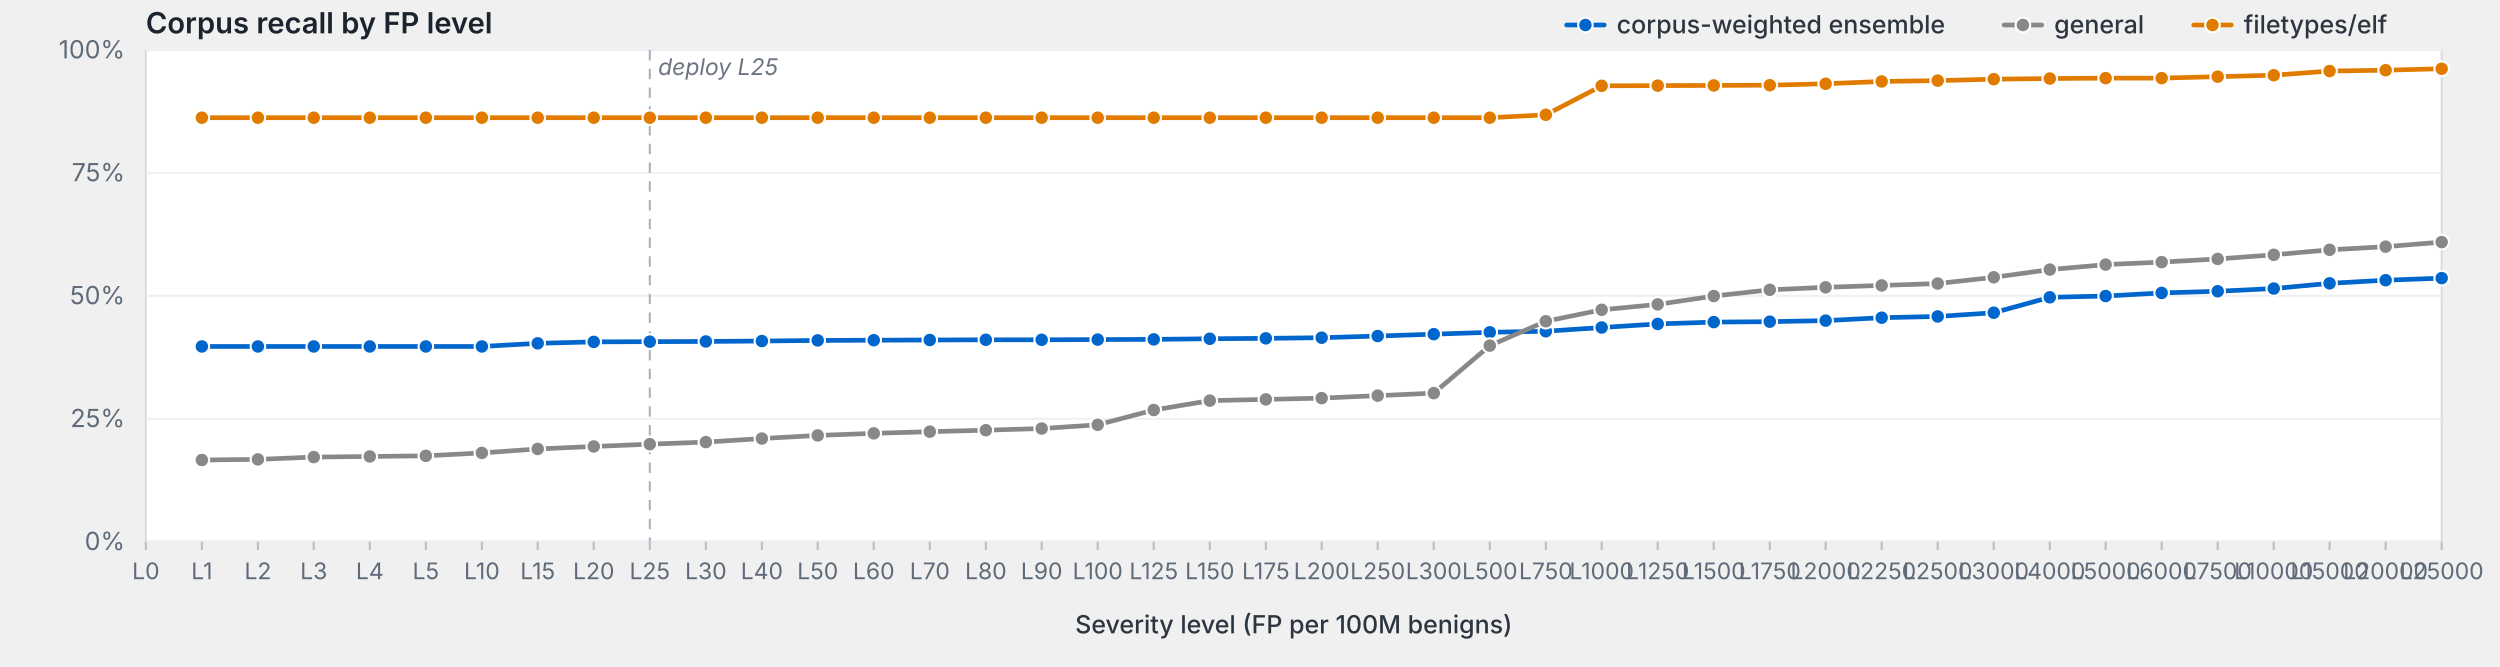
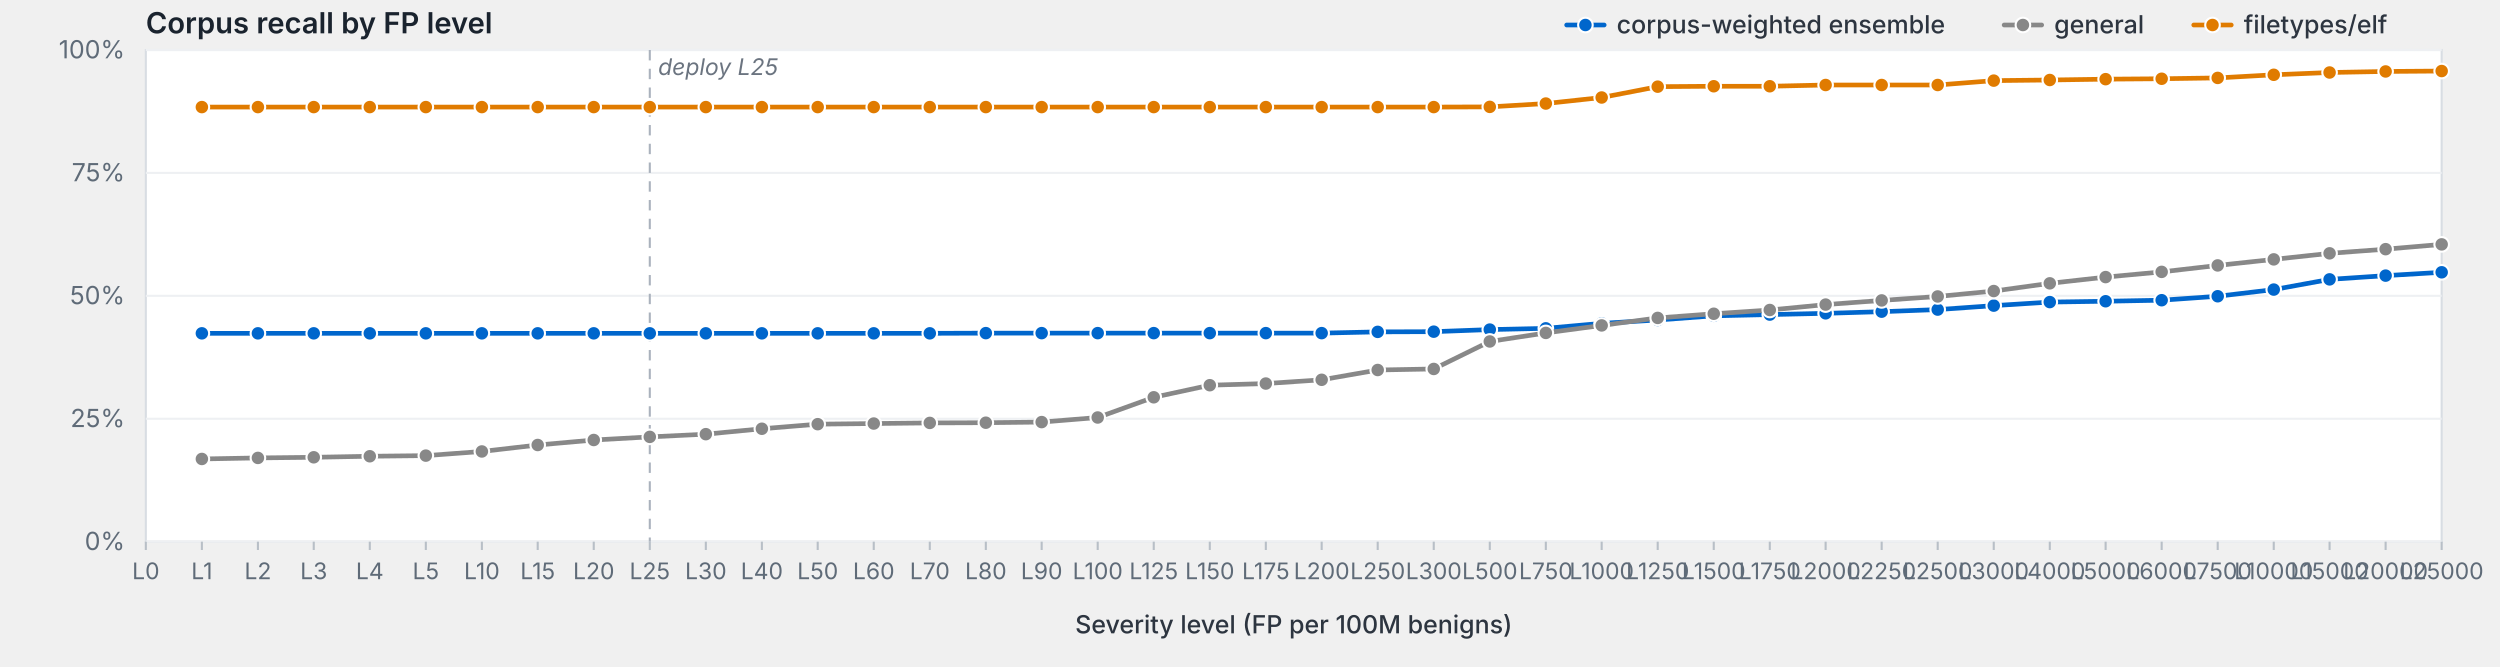
<svg xmlns="http://www.w3.org/2000/svg" viewBox="0 0 1200 320" width="1200" height="320" preserveAspectRatio="xMidYMid meet" role="img" aria-label="Corpus recall by FP level">
  <style>svg { background: #fdfdfd; }.frame { fill: #fff; stroke: #d8dde3; stroke-width: 1; }.grid { stroke: #eef0f3; stroke-width: 1; }.tick { stroke: #b8bfc7; stroke-width: 1; }.axis-label { fill: #5f6b78; font-family: -apple-system, BlinkMacSystemFont, "Segoe UI", system-ui, sans-serif; font-size: 12px; }.x-label { fill: #5f6b78; font-family: -apple-system, BlinkMacSystemFont, "Segoe UI", system-ui, sans-serif; font-size: 11px; }.axis-title { fill: #2d3540; font-family: -apple-system, BlinkMacSystemFont, "Segoe UI", system-ui, sans-serif; font-size: 12px; font-weight: 500; }.title { fill: #1a232e; font-family: -apple-system, BlinkMacSystemFont, "Segoe UI", system-ui, sans-serif; font-size: 14px; font-weight: 600; }.deploy-marker { stroke: #aab2bd; stroke-width: 1; stroke-dasharray: 5,4; }.deploy-label { fill: #6b7480; font-family: -apple-system, BlinkMacSystemFont, "Segoe UI", system-ui, sans-serif; font-size: 11px; font-style: italic; }.curve { fill: none; stroke-width: 2.25; stroke-linejoin: round; stroke-linecap: round; }.marker { stroke: #fff; stroke-width: 1; }.legend-text { fill: #2d3540; font-family: -apple-system, BlinkMacSystemFont, "Segoe UI", system-ui, sans-serif; font-size: 12px; font-weight: 500; }</style>
  <text class="title" x="70" y="16">Corpus recall by FP level</text>
  <rect class="frame" x="70" y="24" width="1102" height="236" />
  <line class="grid" x1="70" y1="260.0" x2="1172" y2="260.0" />
  <text class="axis-label" x="60" y="264.0" text-anchor="end">0%</text>
  <line class="grid" x1="70" y1="201.0" x2="1172" y2="201.0" />
  <text class="axis-label" x="60" y="205.0" text-anchor="end">25%</text>
  <line class="grid" x1="70" y1="142.0" x2="1172" y2="142.0" />
  <text class="axis-label" x="60" y="146.0" text-anchor="end">50%</text>
  <line class="grid" x1="70" y1="83.0" x2="1172" y2="83.0" />
  <text class="axis-label" x="60" y="87.0" text-anchor="end">75%</text>
  <line class="grid" x1="70" y1="24.0" x2="1172" y2="24.0" />
  <text class="axis-label" x="60" y="28.0" text-anchor="end">100%</text>
  <line class="deploy-marker" x1="311.9" y1="24" x2="311.9" y2="260" />
  <text class="deploy-label" x="315.9" y="36" text-anchor="start">deploy L25</text>
  <line class="tick" x1="70.0" y1="260" x2="70.0" y2="264" />
  <text class="x-label" x="70.0" y="278" text-anchor="middle">L0</text>
  <line class="tick" x1="96.9" y1="260" x2="96.9" y2="264" />
  <text class="x-label" x="96.9" y="278" text-anchor="middle">L1</text>
  <line class="tick" x1="123.8" y1="260" x2="123.8" y2="264" />
  <text class="x-label" x="123.8" y="278" text-anchor="middle">L2</text>
  <line class="tick" x1="150.6" y1="260" x2="150.6" y2="264" />
  <text class="x-label" x="150.6" y="278" text-anchor="middle">L3</text>
  <line class="tick" x1="177.5" y1="260" x2="177.5" y2="264" />
  <text class="x-label" x="177.5" y="278" text-anchor="middle">L4</text>
  <line class="tick" x1="204.4" y1="260" x2="204.4" y2="264" />
  <text class="x-label" x="204.4" y="278" text-anchor="middle">L5</text>
  <line class="tick" x1="231.3" y1="260" x2="231.3" y2="264" />
  <text class="x-label" x="231.3" y="278" text-anchor="middle">L10</text>
  <line class="tick" x1="258.1" y1="260" x2="258.1" y2="264" />
  <text class="x-label" x="258.1" y="278" text-anchor="middle">L15</text>
  <line class="tick" x1="285.0" y1="260" x2="285.0" y2="264" />
  <text class="x-label" x="285.0" y="278" text-anchor="middle">L20</text>
  <line class="tick" x1="311.9" y1="260" x2="311.9" y2="264" />
  <text class="x-label" x="311.9" y="278" text-anchor="middle">L25</text>
  <line class="tick" x1="338.8" y1="260" x2="338.8" y2="264" />
  <text class="x-label" x="338.8" y="278" text-anchor="middle">L30</text>
  <line class="tick" x1="365.7" y1="260" x2="365.7" y2="264" />
  <text class="x-label" x="365.7" y="278" text-anchor="middle">L40</text>
  <line class="tick" x1="392.5" y1="260" x2="392.5" y2="264" />
  <text class="x-label" x="392.5" y="278" text-anchor="middle">L50</text>
  <line class="tick" x1="419.4" y1="260" x2="419.4" y2="264" />
  <text class="x-label" x="419.4" y="278" text-anchor="middle">L60</text>
  <line class="tick" x1="446.3" y1="260" x2="446.3" y2="264" />
  <text class="x-label" x="446.3" y="278" text-anchor="middle">L70</text>
  <line class="tick" x1="473.2" y1="260" x2="473.2" y2="264" />
  <text class="x-label" x="473.2" y="278" text-anchor="middle">L80</text>
  <line class="tick" x1="500.0" y1="260" x2="500.0" y2="264" />
  <text class="x-label" x="500.0" y="278" text-anchor="middle">L90</text>
  <line class="tick" x1="526.9" y1="260" x2="526.9" y2="264" />
  <text class="x-label" x="526.9" y="278" text-anchor="middle">L100</text>
  <line class="tick" x1="553.8" y1="260" x2="553.8" y2="264" />
  <text class="x-label" x="553.8" y="278" text-anchor="middle">L125</text>
  <line class="tick" x1="580.7" y1="260" x2="580.7" y2="264" />
  <text class="x-label" x="580.7" y="278" text-anchor="middle">L150</text>
  <line class="tick" x1="607.6" y1="260" x2="607.6" y2="264" />
  <text class="x-label" x="607.6" y="278" text-anchor="middle">L175</text>
  <line class="tick" x1="634.4" y1="260" x2="634.4" y2="264" />
  <text class="x-label" x="634.4" y="278" text-anchor="middle">L200</text>
  <line class="tick" x1="661.3" y1="260" x2="661.3" y2="264" />
  <text class="x-label" x="661.3" y="278" text-anchor="middle">L250</text>
  <line class="tick" x1="688.2" y1="260" x2="688.2" y2="264" />
  <text class="x-label" x="688.2" y="278" text-anchor="middle">L300</text>
  <line class="tick" x1="715.1" y1="260" x2="715.1" y2="264" />
  <text class="x-label" x="715.1" y="278" text-anchor="middle">L500</text>
  <line class="tick" x1="742.0" y1="260" x2="742.0" y2="264" />
  <text class="x-label" x="742.0" y="278" text-anchor="middle">L750</text>
  <line class="tick" x1="768.8" y1="260" x2="768.8" y2="264" />
  <text class="x-label" x="768.8" y="278" text-anchor="middle">L1000</text>
  <line class="tick" x1="795.7" y1="260" x2="795.7" y2="264" />
  <text class="x-label" x="795.7" y="278" text-anchor="middle">L1250</text>
  <line class="tick" x1="822.6" y1="260" x2="822.6" y2="264" />
  <text class="x-label" x="822.6" y="278" text-anchor="middle">L1500</text>
  <line class="tick" x1="849.5" y1="260" x2="849.5" y2="264" />
  <text class="x-label" x="849.5" y="278" text-anchor="middle">L1750</text>
  <line class="tick" x1="876.3" y1="260" x2="876.3" y2="264" />
  <text class="x-label" x="876.3" y="278" text-anchor="middle">L2000</text>
  <line class="tick" x1="903.2" y1="260" x2="903.2" y2="264" />
  <text class="x-label" x="903.2" y="278" text-anchor="middle">L2250</text>
  <line class="tick" x1="930.1" y1="260" x2="930.1" y2="264" />
  <text class="x-label" x="930.1" y="278" text-anchor="middle">L2500</text>
  <line class="tick" x1="957.0" y1="260" x2="957.0" y2="264" />
  <text class="x-label" x="957.0" y="278" text-anchor="middle">L3000</text>
  <line class="tick" x1="983.9" y1="260" x2="983.9" y2="264" />
  <text class="x-label" x="983.9" y="278" text-anchor="middle">L4000</text>
  <line class="tick" x1="1010.7" y1="260" x2="1010.7" y2="264" />
  <text class="x-label" x="1010.7" y="278" text-anchor="middle">L5000</text>
  <line class="tick" x1="1037.6" y1="260" x2="1037.6" y2="264" />
  <text class="x-label" x="1037.6" y="278" text-anchor="middle">L6000</text>
  <line class="tick" x1="1064.5" y1="260" x2="1064.5" y2="264" />
  <text class="x-label" x="1064.5" y="278" text-anchor="middle">L7500</text>
  <line class="tick" x1="1091.4" y1="260" x2="1091.4" y2="264" />
  <text class="x-label" x="1091.4" y="278" text-anchor="middle">L10000</text>
  <line class="tick" x1="1118.2" y1="260" x2="1118.2" y2="264" />
  <text class="x-label" x="1118.2" y="278" text-anchor="middle">L15000</text>
  <line class="tick" x1="1145.1" y1="260" x2="1145.1" y2="264" />
  <text class="x-label" x="1145.1" y="278" text-anchor="middle">L20000</text>
  <line class="tick" x1="1172.0" y1="260" x2="1172.0" y2="264" />
  <text class="x-label" x="1172.0" y="278" text-anchor="middle">L25000</text>
  <text class="axis-title" x="621.0" y="304" text-anchor="middle">Severity level (FP per 100M benigns)</text>
-   <path class="curve" d="M96.9,166.3 L123.8,166.3 L150.6,166.3 L177.5,166.3 L204.4,166.3 L231.3,166.3 L258.1,164.8 L285.0,164.1 L311.9,164.0 L338.8,163.9 L365.7,163.7 L392.5,163.4 L419.4,163.3 L446.3,163.2 L473.2,163.1 L500.0,163.1 L526.9,163.0 L553.8,162.9 L580.7,162.6 L607.6,162.4 L634.4,162.1 L661.3,161.3 L688.2,160.4 L715.1,159.5 L742.0,159.0 L768.8,157.2 L795.7,155.5 L822.6,154.6 L849.5,154.4 L876.3,153.9 L903.2,152.5 L930.1,151.9 L957.0,150.1 L983.9,142.7 L1010.7,142.1 L1037.6,140.6 L1064.5,139.8 L1091.4,138.5 L1118.2,136.0 L1145.1,134.5 L1172.0,133.5" stroke="#06c" />
-   <circle class="marker" cx="96.9" cy="166.3" r="3.5" fill="#06c" />
-   <circle class="marker" cx="123.8" cy="166.3" r="3.5" fill="#06c" />
-   <circle class="marker" cx="150.6" cy="166.3" r="3.5" fill="#06c" />
-   <circle class="marker" cx="177.5" cy="166.3" r="3.5" fill="#06c" />
-   <circle class="marker" cx="204.4" cy="166.3" r="3.5" fill="#06c" />
-   <circle class="marker" cx="231.3" cy="166.3" r="3.5" fill="#06c" />
-   <circle class="marker" cx="258.1" cy="164.8" r="3.5" fill="#06c" />
-   <circle class="marker" cx="285.0" cy="164.1" r="3.5" fill="#06c" />
-   <circle class="marker" cx="311.9" cy="164.0" r="3.5" fill="#06c" />
-   <circle class="marker" cx="338.8" cy="163.9" r="3.5" fill="#06c" />
-   <circle class="marker" cx="365.7" cy="163.7" r="3.5" fill="#06c" />
-   <circle class="marker" cx="392.5" cy="163.4" r="3.5" fill="#06c" />
-   <circle class="marker" cx="419.4" cy="163.3" r="3.5" fill="#06c" />
-   <circle class="marker" cx="446.3" cy="163.2" r="3.5" fill="#06c" />
-   <circle class="marker" cx="473.2" cy="163.1" r="3.5" fill="#06c" />
-   <circle class="marker" cx="500.0" cy="163.1" r="3.5" fill="#06c" />
-   <circle class="marker" cx="526.9" cy="163.0" r="3.5" fill="#06c" />
-   <circle class="marker" cx="553.8" cy="162.9" r="3.5" fill="#06c" />
-   <circle class="marker" cx="580.7" cy="162.6" r="3.5" fill="#06c" />
-   <circle class="marker" cx="607.6" cy="162.4" r="3.5" fill="#06c" />
-   <circle class="marker" cx="634.4" cy="162.1" r="3.5" fill="#06c" />
-   <circle class="marker" cx="661.3" cy="161.3" r="3.5" fill="#06c" />
-   <circle class="marker" cx="688.2" cy="160.4" r="3.5" fill="#06c" />
-   <circle class="marker" cx="715.1" cy="159.5" r="3.5" fill="#06c" />
-   <circle class="marker" cx="742.0" cy="159.0" r="3.5" fill="#06c" />
-   <circle class="marker" cx="768.8" cy="157.2" r="3.5" fill="#06c" />
-   <circle class="marker" cx="795.7" cy="155.5" r="3.5" fill="#06c" />
-   <circle class="marker" cx="822.6" cy="154.6" r="3.5" fill="#06c" />
-   <circle class="marker" cx="849.5" cy="154.4" r="3.5" fill="#06c" />
-   <circle class="marker" cx="876.3" cy="153.9" r="3.5" fill="#06c" />
-   <circle class="marker" cx="903.2" cy="152.5" r="3.5" fill="#06c" />
-   <circle class="marker" cx="930.1" cy="151.9" r="3.5" fill="#06c" />
-   <circle class="marker" cx="957.0" cy="150.1" r="3.5" fill="#06c" />
-   <circle class="marker" cx="983.9" cy="142.7" r="3.5" fill="#06c" />
-   <circle class="marker" cx="1010.7" cy="142.1" r="3.5" fill="#06c" />
-   <circle class="marker" cx="1037.6" cy="140.6" r="3.5" fill="#06c" />
-   <circle class="marker" cx="1064.5" cy="139.8" r="3.5" fill="#06c" />
-   <circle class="marker" cx="1091.4" cy="138.5" r="3.5" fill="#06c" />
-   <circle class="marker" cx="1118.2" cy="136.0" r="3.5" fill="#06c" />
-   <circle class="marker" cx="1145.1" cy="134.5" r="3.5" fill="#06c" />
-   <circle class="marker" cx="1172.0" cy="133.5" r="3.5" fill="#06c" />
-   <path class="curve" d="M96.9,220.8 L123.8,220.5 L150.6,219.4 L177.5,219.1 L204.4,218.8 L231.3,217.4 L258.1,215.5 L285.0,214.3 L311.9,213.2 L338.8,212.2 L365.7,210.5 L392.5,209.0 L419.4,208.0 L446.3,207.2 L473.2,206.5 L500.0,205.7 L526.9,203.9 L553.8,196.8 L580.7,192.3 L607.6,191.7 L634.4,191.1 L661.3,189.9 L688.2,188.7 L715.1,165.9 L742.0,154.2 L768.8,148.7 L795.7,146.1 L822.6,142.1 L849.5,139.1 L876.3,137.9 L903.2,137.0 L930.1,136.1 L957.0,133.1 L983.9,129.4 L1010.7,127.0 L1037.6,125.8 L1064.5,124.3 L1091.4,122.3 L1118.2,119.9 L1145.1,118.4 L1172.0,116.2" stroke="#888" />
-   <circle class="marker" cx="96.9" cy="220.8" r="3.5" fill="#888" />
-   <circle class="marker" cx="123.8" cy="220.5" r="3.5" fill="#888" />
-   <circle class="marker" cx="150.6" cy="219.4" r="3.5" fill="#888" />
-   <circle class="marker" cx="177.5" cy="219.1" r="3.5" fill="#888" />
-   <circle class="marker" cx="204.4" cy="218.8" r="3.5" fill="#888" />
-   <circle class="marker" cx="231.3" cy="217.4" r="3.5" fill="#888" />
-   <circle class="marker" cx="258.1" cy="215.5" r="3.5" fill="#888" />
-   <circle class="marker" cx="285.0" cy="214.3" r="3.5" fill="#888" />
-   <circle class="marker" cx="311.9" cy="213.2" r="3.5" fill="#888" />
-   <circle class="marker" cx="338.8" cy="212.2" r="3.5" fill="#888" />
-   <circle class="marker" cx="365.7" cy="210.5" r="3.5" fill="#888" />
-   <circle class="marker" cx="392.5" cy="209.0" r="3.5" fill="#888" />
-   <circle class="marker" cx="419.4" cy="208.0" r="3.5" fill="#888" />
-   <circle class="marker" cx="446.3" cy="207.2" r="3.5" fill="#888" />
-   <circle class="marker" cx="473.2" cy="206.5" r="3.5" fill="#888" />
-   <circle class="marker" cx="500.0" cy="205.7" r="3.5" fill="#888" />
-   <circle class="marker" cx="526.9" cy="203.9" r="3.5" fill="#888" />
-   <circle class="marker" cx="553.8" cy="196.8" r="3.5" fill="#888" />
-   <circle class="marker" cx="580.7" cy="192.3" r="3.5" fill="#888" />
-   <circle class="marker" cx="607.6" cy="191.7" r="3.5" fill="#888" />
-   <circle class="marker" cx="634.4" cy="191.1" r="3.5" fill="#888" />
-   <circle class="marker" cx="661.3" cy="189.9" r="3.5" fill="#888" />
-   <circle class="marker" cx="688.2" cy="188.7" r="3.5" fill="#888" />
-   <circle class="marker" cx="715.1" cy="165.9" r="3.5" fill="#888" />
-   <circle class="marker" cx="742.0" cy="154.2" r="3.5" fill="#888" />
-   <circle class="marker" cx="768.8" cy="148.7" r="3.5" fill="#888" />
-   <circle class="marker" cx="795.7" cy="146.1" r="3.5" fill="#888" />
-   <circle class="marker" cx="822.6" cy="142.1" r="3.5" fill="#888" />
-   <circle class="marker" cx="849.5" cy="139.1" r="3.5" fill="#888" />
-   <circle class="marker" cx="876.3" cy="137.9" r="3.5" fill="#888" />
-   <circle class="marker" cx="903.2" cy="137.0" r="3.5" fill="#888" />
-   <circle class="marker" cx="930.1" cy="136.1" r="3.5" fill="#888" />
-   <circle class="marker" cx="957.0" cy="133.1" r="3.5" fill="#888" />
-   <circle class="marker" cx="983.9" cy="129.4" r="3.5" fill="#888" />
-   <circle class="marker" cx="1010.7" cy="127.0" r="3.5" fill="#888" />
-   <circle class="marker" cx="1037.6" cy="125.8" r="3.5" fill="#888" />
-   <circle class="marker" cx="1064.5" cy="124.3" r="3.5" fill="#888" />
-   <circle class="marker" cx="1091.4" cy="122.3" r="3.5" fill="#888" />
-   <circle class="marker" cx="1118.2" cy="119.9" r="3.5" fill="#888" />
-   <circle class="marker" cx="1145.1" cy="118.4" r="3.5" fill="#888" />
-   <circle class="marker" cx="1172.0" cy="116.2" r="3.5" fill="#888" />
-   <path class="curve" d="M96.9,56.5 L123.8,56.5 L150.6,56.5 L177.5,56.5 L204.4,56.5 L231.3,56.5 L258.1,56.5 L285.0,56.5 L311.9,56.5 L338.8,56.5 L365.7,56.5 L392.5,56.5 L419.4,56.5 L446.3,56.5 L473.2,56.5 L500.0,56.5 L526.9,56.5 L553.8,56.5 L580.7,56.5 L607.6,56.5 L634.4,56.5 L661.3,56.5 L688.2,56.5 L715.1,56.5 L742.0,55.1 L768.8,41.2 L795.7,41.1 L822.6,41.0 L849.5,40.9 L876.3,40.2 L903.2,39.1 L930.1,38.7 L957.0,38.0 L983.9,37.7 L1010.7,37.5 L1037.6,37.5 L1064.5,36.8 L1091.4,36.1 L1118.2,34.1 L1145.1,33.7 L1172.0,33.0" stroke="#e07b00" />
-   <circle class="marker" cx="96.9" cy="56.5" r="3.5" fill="#e07b00" />
-   <circle class="marker" cx="123.8" cy="56.5" r="3.5" fill="#e07b00" />
-   <circle class="marker" cx="150.6" cy="56.5" r="3.5" fill="#e07b00" />
-   <circle class="marker" cx="177.5" cy="56.5" r="3.5" fill="#e07b00" />
-   <circle class="marker" cx="204.4" cy="56.5" r="3.5" fill="#e07b00" />
-   <circle class="marker" cx="231.3" cy="56.5" r="3.5" fill="#e07b00" />
-   <circle class="marker" cx="258.1" cy="56.5" r="3.5" fill="#e07b00" />
-   <circle class="marker" cx="285.0" cy="56.5" r="3.5" fill="#e07b00" />
-   <circle class="marker" cx="311.9" cy="56.5" r="3.5" fill="#e07b00" />
-   <circle class="marker" cx="338.8" cy="56.5" r="3.5" fill="#e07b00" />
-   <circle class="marker" cx="365.7" cy="56.5" r="3.5" fill="#e07b00" />
-   <circle class="marker" cx="392.5" cy="56.5" r="3.5" fill="#e07b00" />
-   <circle class="marker" cx="419.4" cy="56.5" r="3.5" fill="#e07b00" />
-   <circle class="marker" cx="446.3" cy="56.5" r="3.5" fill="#e07b00" />
-   <circle class="marker" cx="473.2" cy="56.5" r="3.5" fill="#e07b00" />
-   <circle class="marker" cx="500.0" cy="56.5" r="3.5" fill="#e07b00" />
-   <circle class="marker" cx="526.9" cy="56.5" r="3.5" fill="#e07b00" />
-   <circle class="marker" cx="553.8" cy="56.5" r="3.5" fill="#e07b00" />
-   <circle class="marker" cx="580.7" cy="56.5" r="3.5" fill="#e07b00" />
-   <circle class="marker" cx="607.6" cy="56.5" r="3.5" fill="#e07b00" />
-   <circle class="marker" cx="634.4" cy="56.5" r="3.5" fill="#e07b00" />
-   <circle class="marker" cx="661.3" cy="56.5" r="3.5" fill="#e07b00" />
-   <circle class="marker" cx="688.2" cy="56.5" r="3.5" fill="#e07b00" />
-   <circle class="marker" cx="715.1" cy="56.5" r="3.5" fill="#e07b00" />
-   <circle class="marker" cx="742.0" cy="55.1" r="3.5" fill="#e07b00" />
-   <circle class="marker" cx="768.8" cy="41.2" r="3.5" fill="#e07b00" />
-   <circle class="marker" cx="795.7" cy="41.1" r="3.5" fill="#e07b00" />
-   <circle class="marker" cx="822.6" cy="41.0" r="3.5" fill="#e07b00" />
-   <circle class="marker" cx="849.5" cy="40.9" r="3.5" fill="#e07b00" />
-   <circle class="marker" cx="876.3" cy="40.2" r="3.5" fill="#e07b00" />
-   <circle class="marker" cx="903.2" cy="39.1" r="3.5" fill="#e07b00" />
-   <circle class="marker" cx="930.1" cy="38.7" r="3.5" fill="#e07b00" />
-   <circle class="marker" cx="957.0" cy="38.0" r="3.5" fill="#e07b00" />
-   <circle class="marker" cx="983.9" cy="37.7" r="3.5" fill="#e07b00" />
-   <circle class="marker" cx="1010.7" cy="37.5" r="3.5" fill="#e07b00" />
-   <circle class="marker" cx="1037.6" cy="37.5" r="3.5" fill="#e07b00" />
-   <circle class="marker" cx="1064.5" cy="36.8" r="3.5" fill="#e07b00" />
-   <circle class="marker" cx="1091.4" cy="36.1" r="3.5" fill="#e07b00" />
-   <circle class="marker" cx="1118.2" cy="34.1" r="3.5" fill="#e07b00" />
-   <circle class="marker" cx="1145.1" cy="33.7" r="3.5" fill="#e07b00" />
-   <circle class="marker" cx="1172.0" cy="33.0" r="3.5" fill="#e07b00" />
+   <path class="curve" d="M96.9,160.0 L123.8,160.0 L150.6,160.0 L177.5,160.0 L204.4,160.0 L231.3,160.0 L258.1,160.0 L285.0,160.0 L311.9,160.0 L338.8,160.0 L365.7,160.0 L392.5,160.0 L419.4,160.0 L446.3,160.0 L473.2,159.9 L500.0,159.9 L526.9,159.9 L553.8,159.9 L580.7,159.9 L607.6,159.9 L634.4,159.9 L661.3,159.3 L688.2,159.2 L715.1,158.2 L742.0,157.6 L768.8,155.2 L795.7,153.6 L822.6,151.6 L849.5,151.0 L876.3,150.4 L903.2,149.6 L930.1,148.6 L957.0,146.7 L983.9,145.0 L1010.7,144.6 L1037.6,144.1 L1064.5,142.2 L1091.4,139.0 L1118.2,134.1 L1145.1,132.3 L1172.0,130.7" stroke="#06c" />
+   <circle class="marker" cx="96.9" cy="160.0" r="3.5" fill="#06c" />
+   <circle class="marker" cx="123.8" cy="160.0" r="3.5" fill="#06c" />
+   <circle class="marker" cx="150.6" cy="160.0" r="3.5" fill="#06c" />
+   <circle class="marker" cx="177.5" cy="160.0" r="3.5" fill="#06c" />
+   <circle class="marker" cx="204.4" cy="160.0" r="3.5" fill="#06c" />
+   <circle class="marker" cx="231.3" cy="160.0" r="3.5" fill="#06c" />
+   <circle class="marker" cx="258.1" cy="160.0" r="3.5" fill="#06c" />
+   <circle class="marker" cx="285.0" cy="160.0" r="3.5" fill="#06c" />
+   <circle class="marker" cx="311.9" cy="160.0" r="3.5" fill="#06c" />
+   <circle class="marker" cx="338.8" cy="160.0" r="3.5" fill="#06c" />
+   <circle class="marker" cx="365.7" cy="160.0" r="3.5" fill="#06c" />
+   <circle class="marker" cx="392.5" cy="160.0" r="3.5" fill="#06c" />
+   <circle class="marker" cx="419.4" cy="160.0" r="3.5" fill="#06c" />
+   <circle class="marker" cx="446.3" cy="160.0" r="3.5" fill="#06c" />
+   <circle class="marker" cx="473.2" cy="159.9" r="3.5" fill="#06c" />
+   <circle class="marker" cx="500.0" cy="159.9" r="3.5" fill="#06c" />
+   <circle class="marker" cx="526.9" cy="159.9" r="3.5" fill="#06c" />
+   <circle class="marker" cx="553.8" cy="159.9" r="3.5" fill="#06c" />
+   <circle class="marker" cx="580.7" cy="159.9" r="3.5" fill="#06c" />
+   <circle class="marker" cx="607.6" cy="159.9" r="3.5" fill="#06c" />
+   <circle class="marker" cx="634.4" cy="159.9" r="3.5" fill="#06c" />
+   <circle class="marker" cx="661.3" cy="159.3" r="3.5" fill="#06c" />
+   <circle class="marker" cx="688.2" cy="159.2" r="3.5" fill="#06c" />
+   <circle class="marker" cx="715.1" cy="158.2" r="3.5" fill="#06c" />
+   <circle class="marker" cx="742.0" cy="157.6" r="3.5" fill="#06c" />
+   <circle class="marker" cx="768.8" cy="155.2" r="3.5" fill="#06c" />
+   <circle class="marker" cx="795.7" cy="153.6" r="3.5" fill="#06c" />
+   <circle class="marker" cx="822.6" cy="151.6" r="3.5" fill="#06c" />
+   <circle class="marker" cx="849.5" cy="151.0" r="3.5" fill="#06c" />
+   <circle class="marker" cx="876.3" cy="150.4" r="3.5" fill="#06c" />
+   <circle class="marker" cx="903.2" cy="149.6" r="3.5" fill="#06c" />
+   <circle class="marker" cx="930.1" cy="148.6" r="3.5" fill="#06c" />
+   <circle class="marker" cx="957.0" cy="146.7" r="3.5" fill="#06c" />
+   <circle class="marker" cx="983.9" cy="145.0" r="3.5" fill="#06c" />
+   <circle class="marker" cx="1010.7" cy="144.6" r="3.5" fill="#06c" />
+   <circle class="marker" cx="1037.6" cy="144.1" r="3.5" fill="#06c" />
+   <circle class="marker" cx="1064.5" cy="142.2" r="3.5" fill="#06c" />
+   <circle class="marker" cx="1091.4" cy="139.0" r="3.5" fill="#06c" />
+   <circle class="marker" cx="1118.2" cy="134.1" r="3.5" fill="#06c" />
+   <circle class="marker" cx="1145.1" cy="132.3" r="3.5" fill="#06c" />
+   <circle class="marker" cx="1172.0" cy="130.7" r="3.5" fill="#06c" />
+   <path class="curve" d="M96.9,220.3 L123.8,219.8 L150.6,219.5 L177.5,219.0 L204.4,218.7 L231.3,216.7 L258.1,213.6 L285.0,211.2 L311.9,209.7 L338.8,208.4 L365.7,205.8 L392.5,203.6 L419.4,203.3 L446.3,203.0 L473.2,202.9 L500.0,202.6 L526.9,200.4 L553.8,190.7 L580.7,184.9 L607.6,184.1 L634.4,182.3 L661.3,177.6 L688.2,177.1 L715.1,163.9 L742.0,159.8 L768.8,156.2 L795.7,152.6 L822.6,150.6 L849.5,148.8 L876.3,146.2 L903.2,144.2 L930.1,142.3 L957.0,139.7 L983.9,136.0 L1010.7,133.0 L1037.6,130.5 L1064.5,127.4 L1091.4,124.5 L1118.2,121.6 L1145.1,119.6 L1172.0,117.3" stroke="#888" />
+   <circle class="marker" cx="96.9" cy="220.3" r="3.5" fill="#888" />
+   <circle class="marker" cx="123.8" cy="219.8" r="3.5" fill="#888" />
+   <circle class="marker" cx="150.6" cy="219.5" r="3.5" fill="#888" />
+   <circle class="marker" cx="177.5" cy="219.0" r="3.5" fill="#888" />
+   <circle class="marker" cx="204.4" cy="218.7" r="3.5" fill="#888" />
+   <circle class="marker" cx="231.3" cy="216.7" r="3.5" fill="#888" />
+   <circle class="marker" cx="258.1" cy="213.6" r="3.5" fill="#888" />
+   <circle class="marker" cx="285.0" cy="211.2" r="3.5" fill="#888" />
+   <circle class="marker" cx="311.9" cy="209.7" r="3.5" fill="#888" />
+   <circle class="marker" cx="338.8" cy="208.4" r="3.5" fill="#888" />
+   <circle class="marker" cx="365.7" cy="205.8" r="3.5" fill="#888" />
+   <circle class="marker" cx="392.5" cy="203.6" r="3.5" fill="#888" />
+   <circle class="marker" cx="419.4" cy="203.3" r="3.5" fill="#888" />
+   <circle class="marker" cx="446.3" cy="203.0" r="3.5" fill="#888" />
+   <circle class="marker" cx="473.2" cy="202.9" r="3.5" fill="#888" />
+   <circle class="marker" cx="500.0" cy="202.6" r="3.5" fill="#888" />
+   <circle class="marker" cx="526.9" cy="200.4" r="3.5" fill="#888" />
+   <circle class="marker" cx="553.8" cy="190.7" r="3.5" fill="#888" />
+   <circle class="marker" cx="580.7" cy="184.9" r="3.5" fill="#888" />
+   <circle class="marker" cx="607.6" cy="184.1" r="3.5" fill="#888" />
+   <circle class="marker" cx="634.4" cy="182.3" r="3.5" fill="#888" />
+   <circle class="marker" cx="661.3" cy="177.6" r="3.5" fill="#888" />
+   <circle class="marker" cx="688.2" cy="177.1" r="3.5" fill="#888" />
+   <circle class="marker" cx="715.1" cy="163.9" r="3.5" fill="#888" />
+   <circle class="marker" cx="742.0" cy="159.8" r="3.5" fill="#888" />
+   <circle class="marker" cx="768.8" cy="156.2" r="3.5" fill="#888" />
+   <circle class="marker" cx="795.7" cy="152.6" r="3.5" fill="#888" />
+   <circle class="marker" cx="822.6" cy="150.6" r="3.5" fill="#888" />
+   <circle class="marker" cx="849.5" cy="148.8" r="3.5" fill="#888" />
+   <circle class="marker" cx="876.3" cy="146.2" r="3.5" fill="#888" />
+   <circle class="marker" cx="903.2" cy="144.2" r="3.5" fill="#888" />
+   <circle class="marker" cx="930.1" cy="142.3" r="3.5" fill="#888" />
+   <circle class="marker" cx="957.0" cy="139.7" r="3.5" fill="#888" />
+   <circle class="marker" cx="983.9" cy="136.0" r="3.5" fill="#888" />
+   <circle class="marker" cx="1010.7" cy="133.0" r="3.5" fill="#888" />
+   <circle class="marker" cx="1037.6" cy="130.5" r="3.5" fill="#888" />
+   <circle class="marker" cx="1064.5" cy="127.4" r="3.5" fill="#888" />
+   <circle class="marker" cx="1091.4" cy="124.5" r="3.5" fill="#888" />
+   <circle class="marker" cx="1118.2" cy="121.6" r="3.5" fill="#888" />
+   <circle class="marker" cx="1145.1" cy="119.6" r="3.5" fill="#888" />
+   <circle class="marker" cx="1172.0" cy="117.3" r="3.5" fill="#888" />
+   <path class="curve" d="M96.9,51.4 L123.8,51.4 L150.6,51.4 L177.5,51.4 L204.4,51.4 L231.3,51.4 L258.1,51.4 L285.0,51.4 L311.9,51.4 L338.8,51.4 L365.7,51.4 L392.5,51.4 L419.4,51.4 L446.3,51.4 L473.2,51.4 L500.0,51.4 L526.9,51.4 L553.8,51.4 L580.7,51.4 L607.6,51.4 L634.4,51.4 L661.3,51.4 L688.2,51.4 L715.1,51.3 L742.0,49.7 L768.8,46.8 L795.7,41.6 L822.6,41.4 L849.5,41.4 L876.3,40.8 L903.2,40.8 L930.1,40.8 L957.0,38.7 L983.9,38.4 L1010.7,38.0 L1037.6,37.8 L1064.5,37.4 L1091.4,35.9 L1118.2,34.8 L1145.1,34.3 L1172.0,34.1" stroke="#e07b00" />
+   <circle class="marker" cx="96.9" cy="51.4" r="3.5" fill="#e07b00" />
+   <circle class="marker" cx="123.8" cy="51.4" r="3.5" fill="#e07b00" />
+   <circle class="marker" cx="150.6" cy="51.4" r="3.5" fill="#e07b00" />
+   <circle class="marker" cx="177.5" cy="51.4" r="3.5" fill="#e07b00" />
+   <circle class="marker" cx="204.4" cy="51.4" r="3.5" fill="#e07b00" />
+   <circle class="marker" cx="231.3" cy="51.4" r="3.5" fill="#e07b00" />
+   <circle class="marker" cx="258.1" cy="51.4" r="3.5" fill="#e07b00" />
+   <circle class="marker" cx="285.0" cy="51.4" r="3.5" fill="#e07b00" />
+   <circle class="marker" cx="311.9" cy="51.4" r="3.5" fill="#e07b00" />
+   <circle class="marker" cx="338.8" cy="51.4" r="3.5" fill="#e07b00" />
+   <circle class="marker" cx="365.7" cy="51.4" r="3.5" fill="#e07b00" />
+   <circle class="marker" cx="392.5" cy="51.4" r="3.5" fill="#e07b00" />
+   <circle class="marker" cx="419.4" cy="51.4" r="3.5" fill="#e07b00" />
+   <circle class="marker" cx="446.3" cy="51.4" r="3.5" fill="#e07b00" />
+   <circle class="marker" cx="473.2" cy="51.4" r="3.5" fill="#e07b00" />
+   <circle class="marker" cx="500.0" cy="51.4" r="3.5" fill="#e07b00" />
+   <circle class="marker" cx="526.9" cy="51.4" r="3.5" fill="#e07b00" />
+   <circle class="marker" cx="553.8" cy="51.4" r="3.5" fill="#e07b00" />
+   <circle class="marker" cx="580.7" cy="51.4" r="3.5" fill="#e07b00" />
+   <circle class="marker" cx="607.6" cy="51.4" r="3.5" fill="#e07b00" />
+   <circle class="marker" cx="634.4" cy="51.4" r="3.5" fill="#e07b00" />
+   <circle class="marker" cx="661.3" cy="51.4" r="3.5" fill="#e07b00" />
+   <circle class="marker" cx="688.2" cy="51.4" r="3.5" fill="#e07b00" />
+   <circle class="marker" cx="715.1" cy="51.3" r="3.5" fill="#e07b00" />
+   <circle class="marker" cx="742.0" cy="49.7" r="3.5" fill="#e07b00" />
+   <circle class="marker" cx="768.8" cy="46.8" r="3.5" fill="#e07b00" />
+   <circle class="marker" cx="795.7" cy="41.6" r="3.5" fill="#e07b00" />
+   <circle class="marker" cx="822.6" cy="41.4" r="3.5" fill="#e07b00" />
+   <circle class="marker" cx="849.5" cy="41.4" r="3.5" fill="#e07b00" />
+   <circle class="marker" cx="876.3" cy="40.8" r="3.5" fill="#e07b00" />
+   <circle class="marker" cx="903.2" cy="40.8" r="3.5" fill="#e07b00" />
+   <circle class="marker" cx="930.1" cy="40.8" r="3.5" fill="#e07b00" />
+   <circle class="marker" cx="957.0" cy="38.7" r="3.5" fill="#e07b00" />
+   <circle class="marker" cx="983.9" cy="38.4" r="3.5" fill="#e07b00" />
+   <circle class="marker" cx="1010.7" cy="38.0" r="3.5" fill="#e07b00" />
+   <circle class="marker" cx="1037.6" cy="37.8" r="3.5" fill="#e07b00" />
+   <circle class="marker" cx="1064.5" cy="37.4" r="3.5" fill="#e07b00" />
+   <circle class="marker" cx="1091.4" cy="35.9" r="3.5" fill="#e07b00" />
+   <circle class="marker" cx="1118.2" cy="34.8" r="3.5" fill="#e07b00" />
+   <circle class="marker" cx="1145.1" cy="34.3" r="3.5" fill="#e07b00" />
+   <circle class="marker" cx="1172.0" cy="34.1" r="3.5" fill="#e07b00" />
  <line x1="1053.0" y1="12.0" x2="1071.0" y2="12.0" stroke="#e07b00" stroke-width="2.25" stroke-linecap="round" />
  <circle cx="1062.0" cy="12.0" r="3.5" fill="#e07b00" stroke="#fff" stroke-width="1" />
  <text class="legend-text" x="1077.0" y="16.0">filetypes/elf</text>
  <line x1="962.0" y1="12.0" x2="980.0" y2="12.0" stroke="#888" stroke-width="2.25" stroke-linecap="round" />
  <circle cx="971.0" cy="12.0" r="3.5" fill="#888" stroke="#fff" stroke-width="1" />
  <text class="legend-text" x="986.0" y="16.0">general</text>
  <line x1="752.0" y1="12.0" x2="770.0" y2="12.0" stroke="#06c" stroke-width="2.25" stroke-linecap="round" />
  <circle cx="761.0" cy="12.0" r="3.5" fill="#06c" stroke="#fff" stroke-width="1" />
  <text class="legend-text" x="776.0" y="16.0">corpus-weighted ensemble</text>
</svg>
